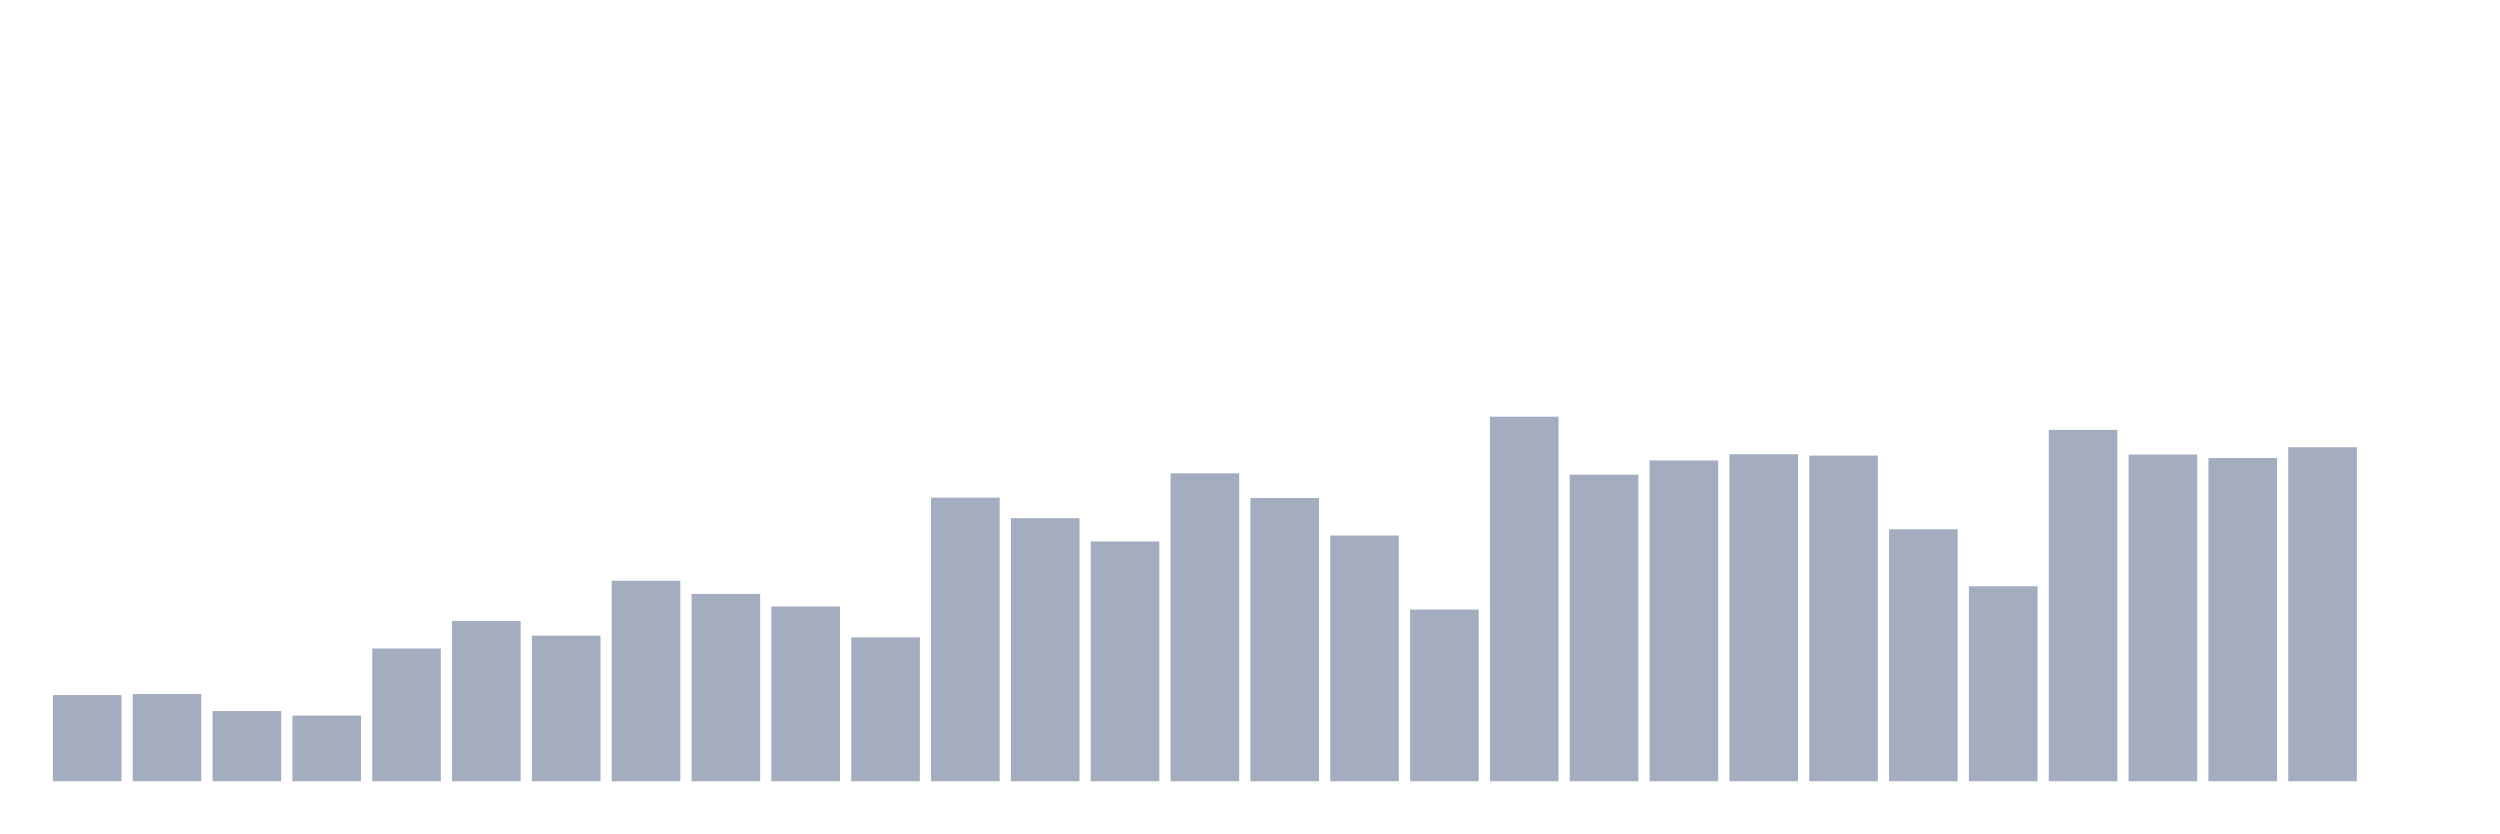
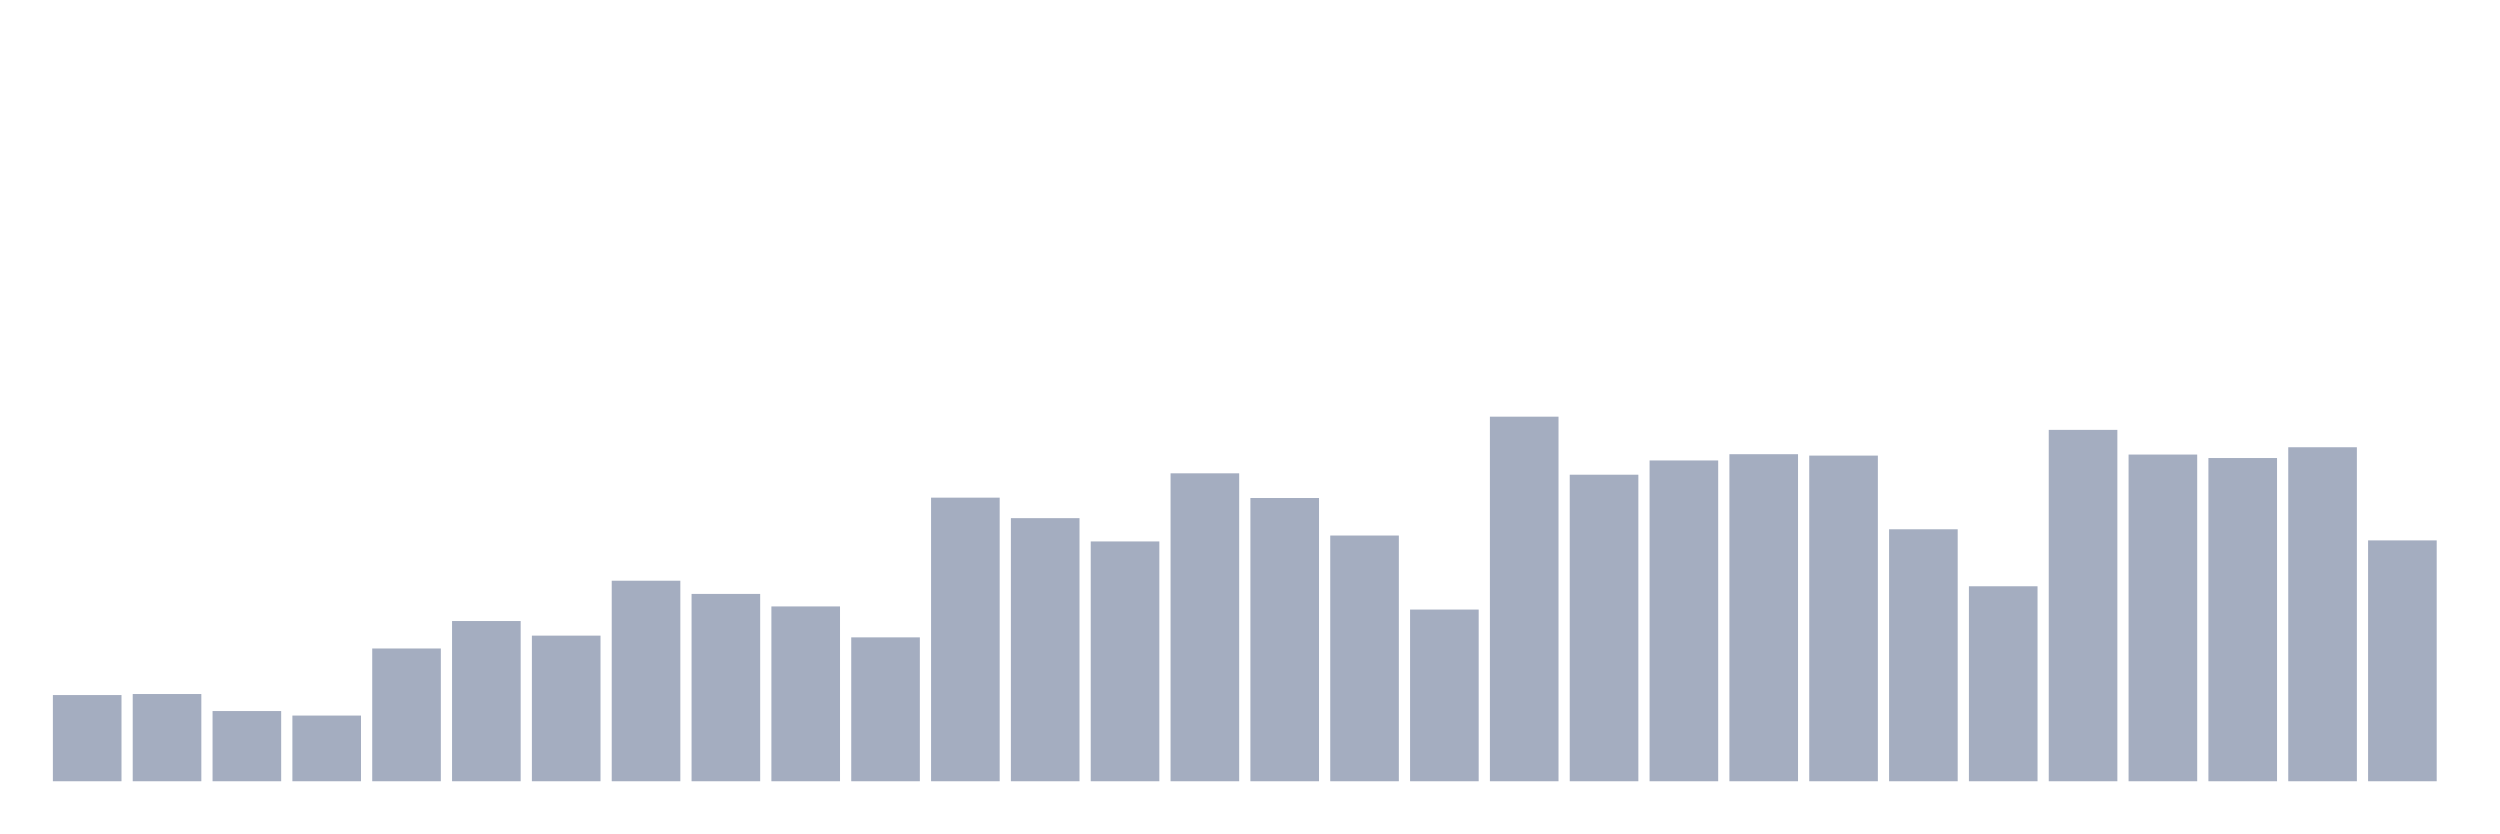
<svg xmlns="http://www.w3.org/2000/svg" viewBox="0 0 480 160">
  <g transform="translate(10,10)">
    <rect class="bar" x="0.153" width="13.175" y="123.451" height="16.549" fill="rgb(164,173,192)" />
    <rect class="bar" x="15.482" width="13.175" y="123.251" height="16.749" fill="rgb(164,173,192)" />
    <rect class="bar" x="30.81" width="13.175" y="126.52" height="13.48" fill="rgb(164,173,192)" />
    <rect class="bar" x="46.138" width="13.175" y="127.388" height="12.612" fill="rgb(164,173,192)" />
    <rect class="bar" x="61.466" width="13.175" y="114.509" height="25.491" fill="rgb(164,173,192)" />
    <rect class="bar" x="76.794" width="13.175" y="109.237" height="30.763" fill="rgb(164,173,192)" />
    <rect class="bar" x="92.123" width="13.175" y="112.04" height="27.96" fill="rgb(164,173,192)" />
    <rect class="bar" x="107.451" width="13.175" y="101.497" height="38.503" fill="rgb(164,173,192)" />
    <rect class="bar" x="122.779" width="13.175" y="104.032" height="35.968" fill="rgb(164,173,192)" />
    <rect class="bar" x="138.107" width="13.175" y="106.435" height="33.565" fill="rgb(164,173,192)" />
    <rect class="bar" x="153.436" width="13.175" y="112.374" height="27.626" fill="rgb(164,173,192)" />
    <rect class="bar" x="168.764" width="13.175" y="85.548" height="54.452" fill="rgb(164,173,192)" />
    <rect class="bar" x="184.092" width="13.175" y="89.485" height="50.515" fill="rgb(164,173,192)" />
    <rect class="bar" x="199.42" width="13.175" y="93.956" height="46.044" fill="rgb(164,173,192)" />
    <rect class="bar" x="214.748" width="13.175" y="80.877" height="59.123" fill="rgb(164,173,192)" />
    <rect class="bar" x="230.077" width="13.175" y="85.615" height="54.385" fill="rgb(164,173,192)" />
    <rect class="bar" x="245.405" width="13.175" y="92.822" height="47.178" fill="rgb(164,173,192)" />
    <rect class="bar" x="260.733" width="13.175" y="107.035" height="32.965" fill="rgb(164,173,192)" />
    <rect class="bar" x="276.061" width="13.175" y="70" height="70" fill="rgb(164,173,192)" />
    <rect class="bar" x="291.39" width="13.175" y="81.144" height="58.856" fill="rgb(164,173,192)" />
    <rect class="bar" x="306.718" width="13.175" y="78.408" height="61.592" fill="rgb(164,173,192)" />
    <rect class="bar" x="322.046" width="13.175" y="77.207" height="62.793" fill="rgb(164,173,192)" />
    <rect class="bar" x="337.374" width="13.175" y="77.474" height="62.526" fill="rgb(164,173,192)" />
    <rect class="bar" x="352.702" width="13.175" y="91.621" height="48.379" fill="rgb(164,173,192)" />
    <rect class="bar" x="368.031" width="13.175" y="102.564" height="37.436" fill="rgb(164,173,192)" />
    <rect class="bar" x="383.359" width="13.175" y="72.536" height="67.464" fill="rgb(164,173,192)" />
    <rect class="bar" x="398.687" width="13.175" y="77.274" height="62.726" fill="rgb(164,173,192)" />
    <rect class="bar" x="414.015" width="13.175" y="77.941" height="62.059" fill="rgb(164,173,192)" />
    <rect class="bar" x="429.344" width="13.175" y="75.872" height="64.128" fill="rgb(164,173,192)" />
-     <rect class="bar" x="444.672" width="13.175" y="140" height="0" fill="rgb(164,173,192)" />
+     <rect class="bar" x="444.672" width="13.175" y="93.756" height="46.244" fill="rgb(164,173,192)" />
  </g>
</svg>
